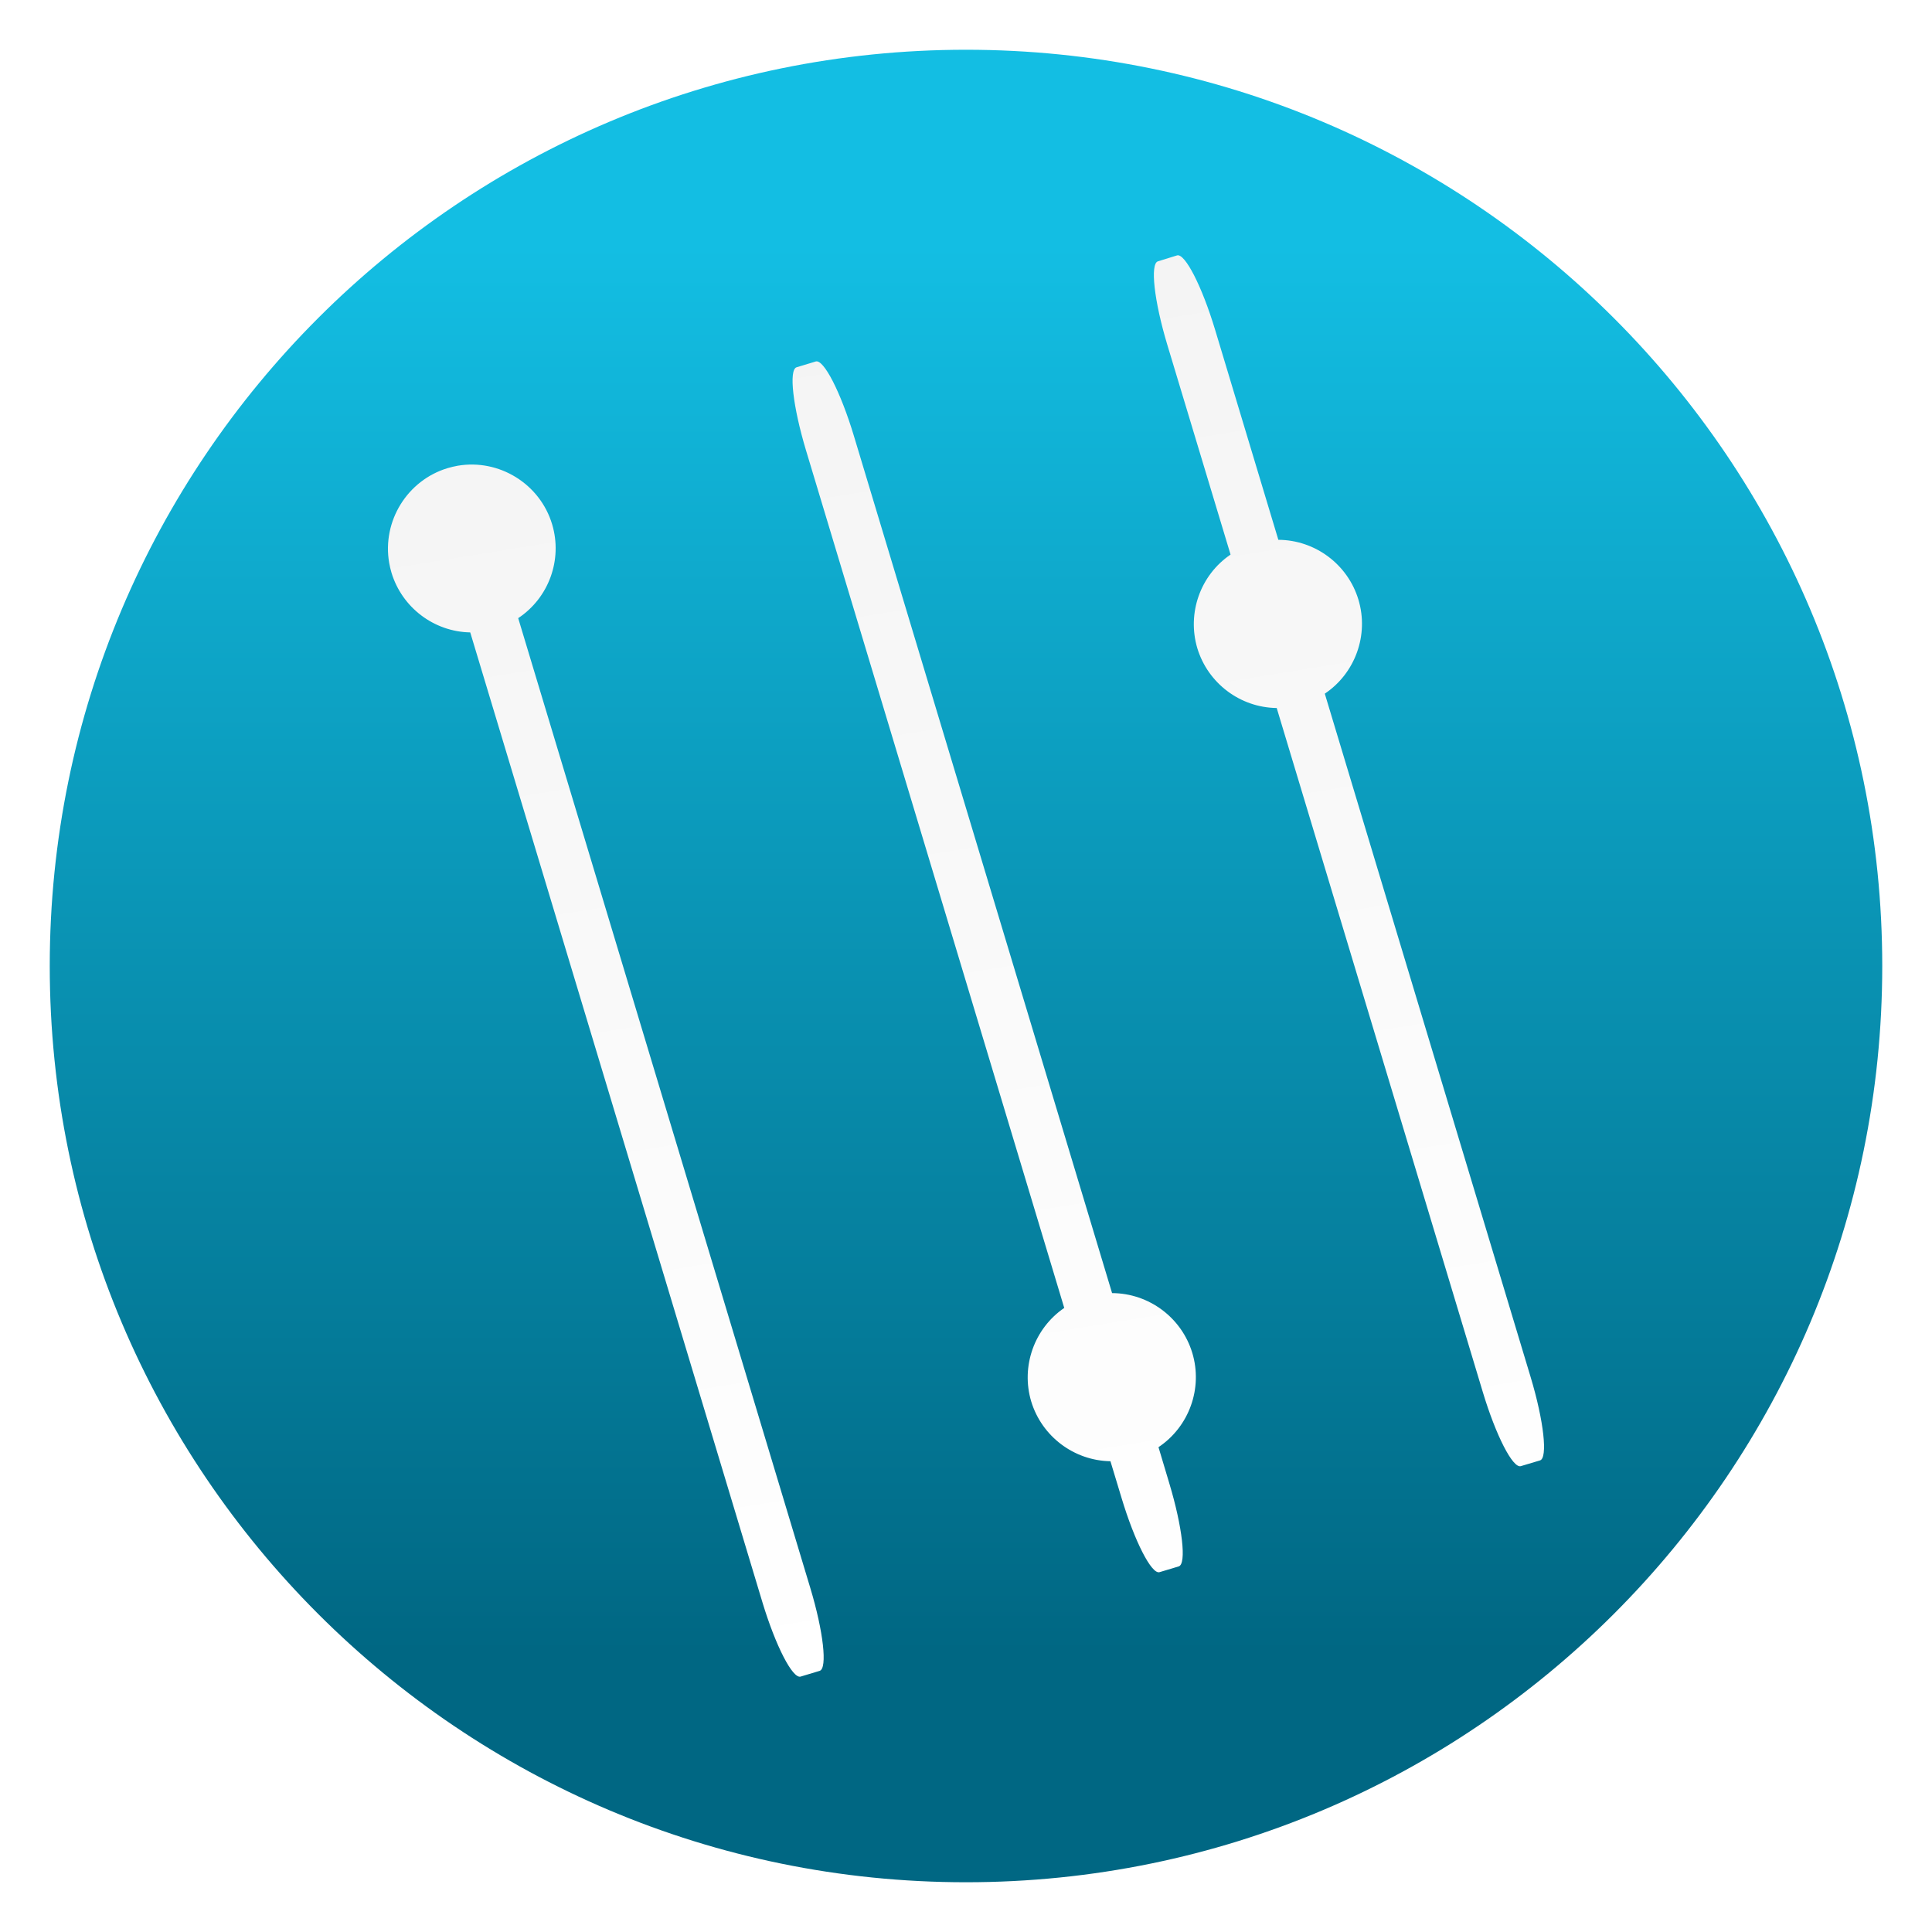
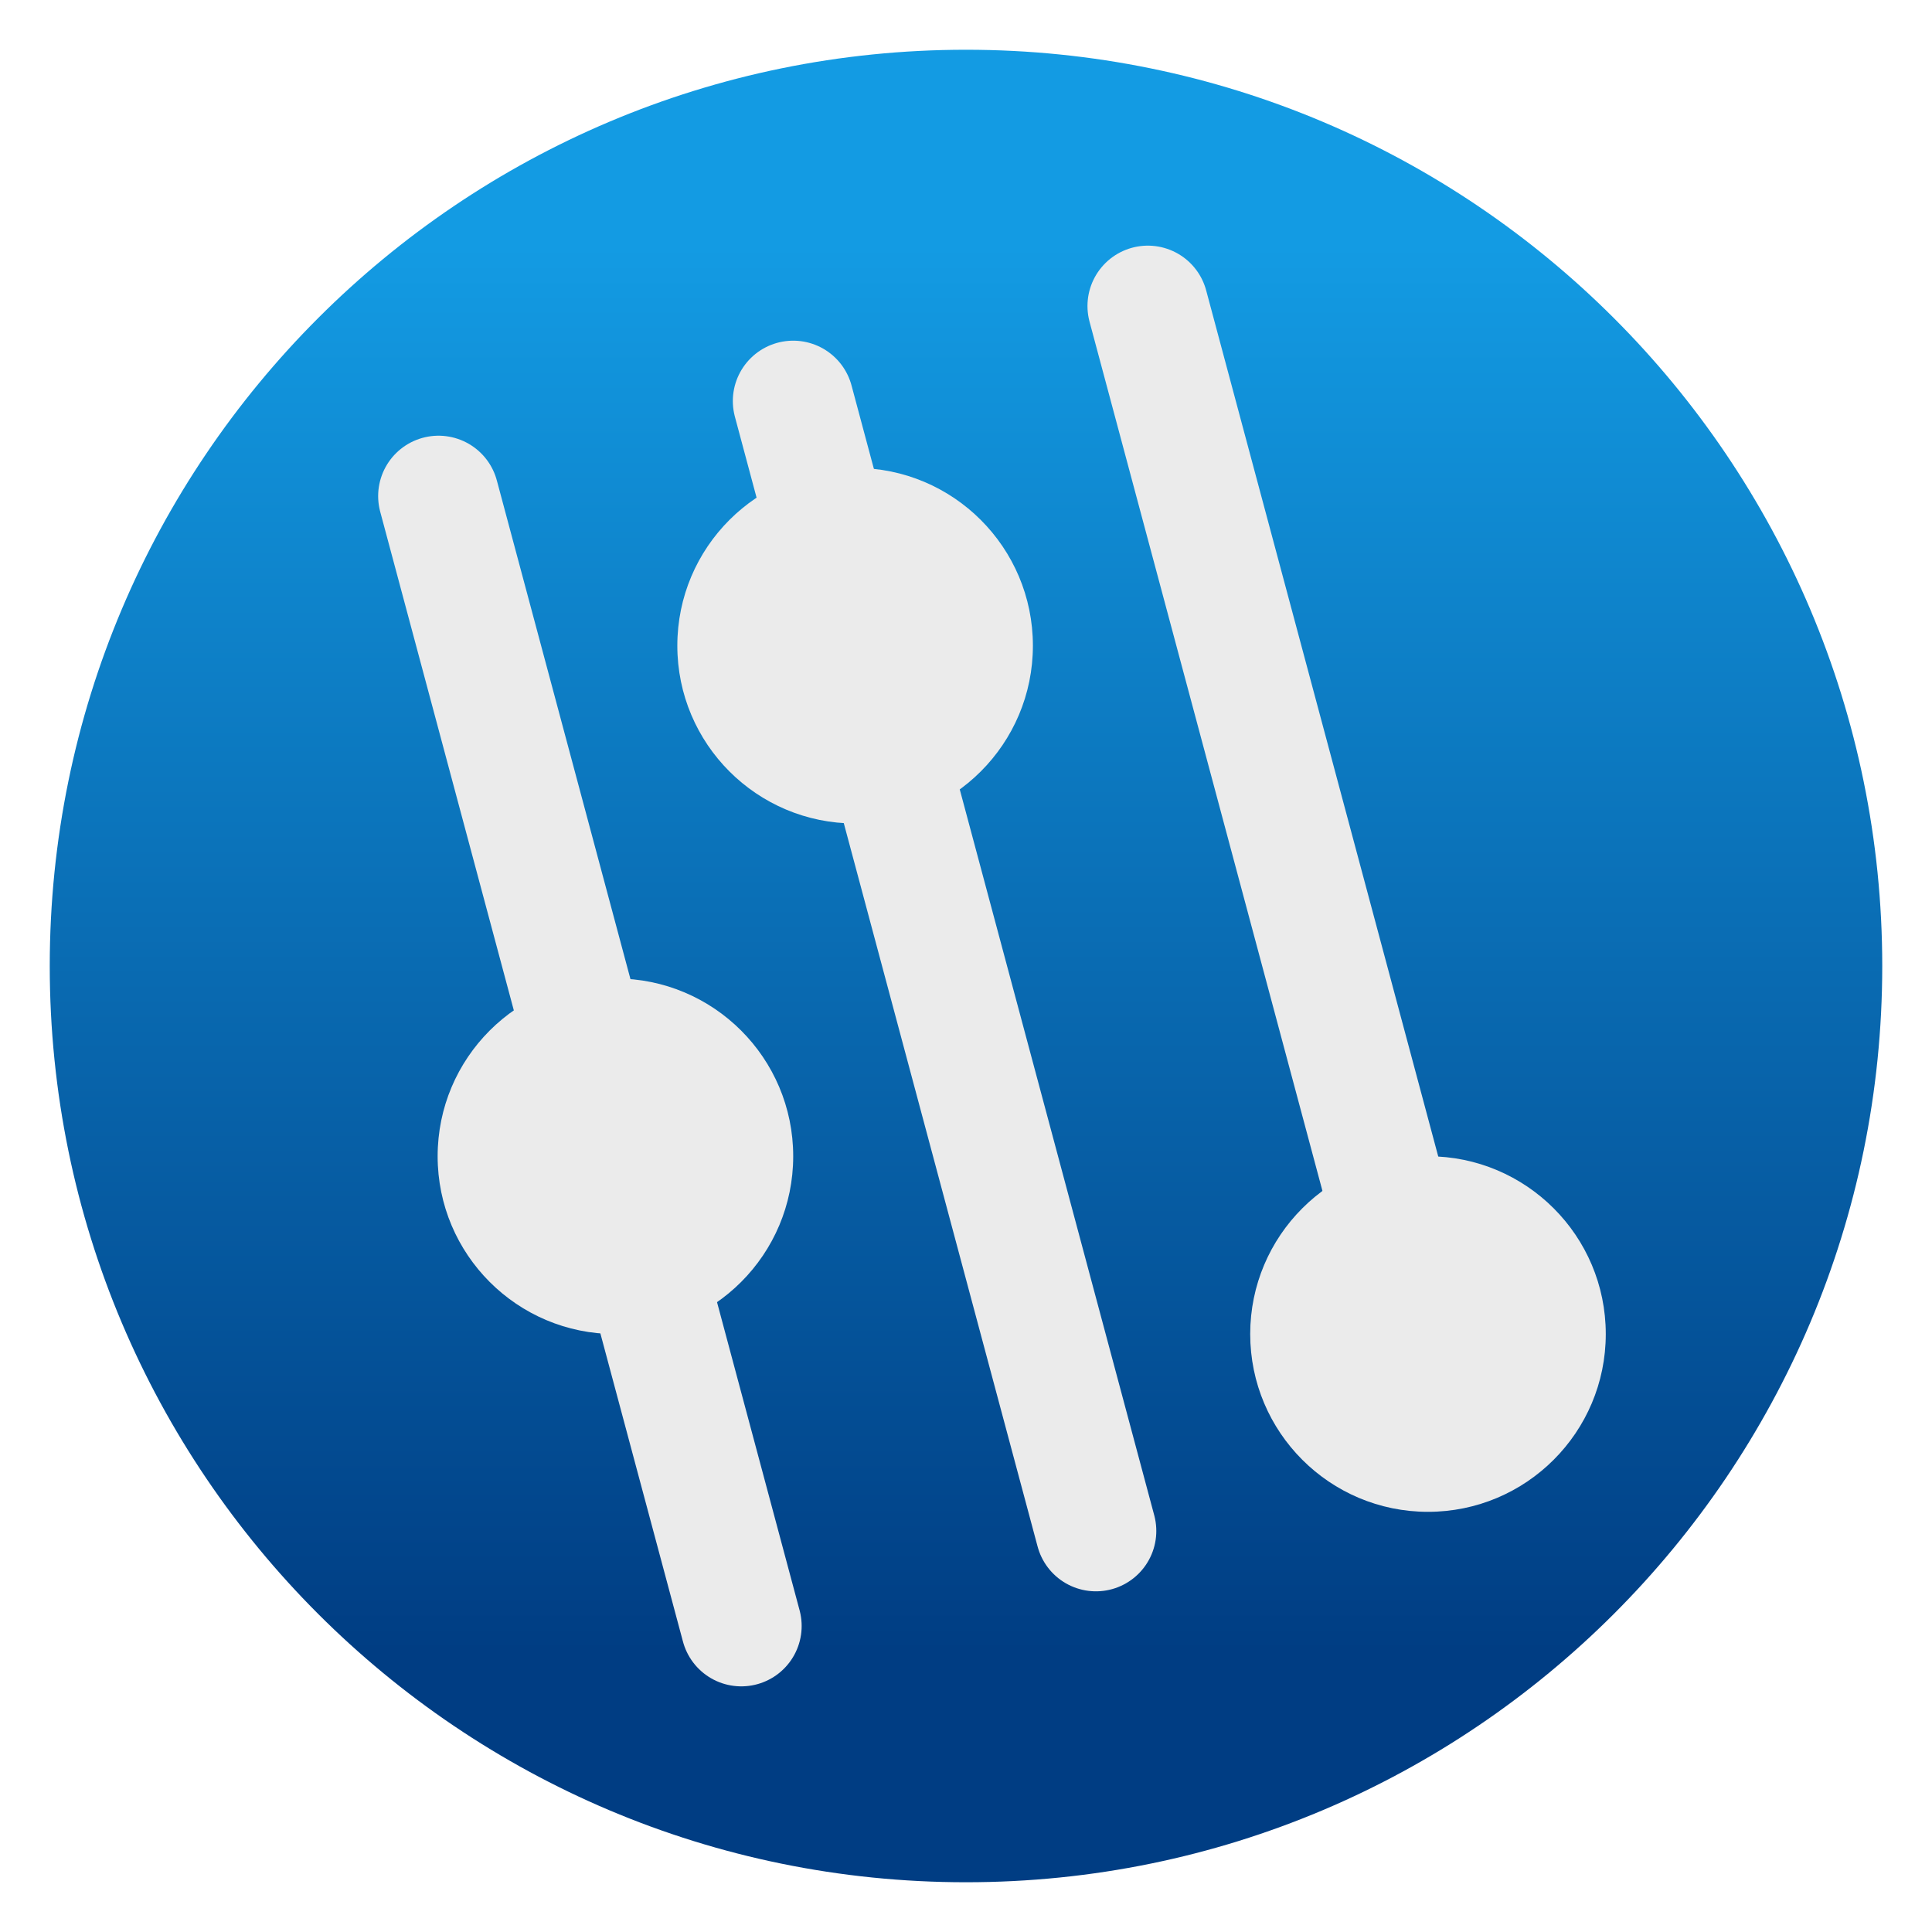
- <svg xmlns="http://www.w3.org/2000/svg" clip-rule="evenodd" fill-rule="evenodd" stroke-linejoin="round" stroke-miterlimit="2" viewBox="0 0 48 48">
-   <linearGradient id="a" x2="1" gradientTransform="matrix(-.0743104 -41.714 41.714 -.0743104 299.909 44.3656)" gradientUnits="userSpaceOnUse">
+ <svg xmlns="http://www.w3.org/2000/svg" clip-rule="evenodd" fill-rule="evenodd" stroke-linecap="round" stroke-linejoin="round" stroke-miterlimit="1.5" viewBox="0 0 48 48">
+   <linearGradient id="a" x2="1" gradientTransform="matrix(-.0743104 -41.714 41.714 -.0743104 371.282 44.2385)" gradientUnits="userSpaceOnUse">
    <stop stop-color="#0171cd" offset="0" />
    <stop stop-color="#01e5f7" offset="1" />
  </linearGradient>
-   <linearGradient id="b" x2="1" gradientTransform="matrix(0 -35.3911 35.3911 0 968.766 41.2823)" gradientUnits="userSpaceOnUse">
-     <stop stop-color="#006783" offset="0" />
-     <stop stop-color="#13bee3" offset="1" />
-   </linearGradient>
-   <linearGradient id="c" x2="1" gradientTransform="matrix(5.1702 31.2647 -31.2647 5.1702 -705.656 128.678)" gradientUnits="userSpaceOnUse">
-     <stop stop-color="#f4f4f4" offset="0" />
-     <stop stop-color="#fff" offset="1" />
+   <linearGradient id="b" x2="1" gradientTransform="matrix(0 -35.3911 35.3911 0 1012.51 41.2823)" gradientUnits="userSpaceOnUse">
+     <stop stop-color="#003d83" offset="0" />
+     <stop stop-color="#139be3" offset="1" />
  </linearGradient>
  <circle cx="24" cy="24" r="22.289" fill="url(#a)" />
  <circle cx="24" cy="24" r="22.764" fill="url(#b)" />
-   <path transform="matrix(1.04526 0 0 1.04526 -1.19578 -.969277)" d="m20.174 40.778.452-.136c.189-.057.09-.936-.222-1.97l-6.943-23.052c.728-.482 1.058-1.391.807-2.229-.287-.961-1.259-1.564-2.249-1.393-.08.015-.158.033-.235.056-.96.289-1.56 1.261-1.39 2.25.014.078.032.157.055.235.25.827 1.008 1.404 1.872 1.42l6.946 23.056c.313 1.034.717 1.82.907 1.763zm8.531-2.482.456-.137c.19-.058.088-.937-.224-1.975l-.257-.859c.729-.487 1.057-1.4.804-2.239s-1.031-1.42-1.907-1.423l-6.137-20.375c-.312-1.036-.716-1.826-.906-1.769l-.456.138c-.19.058-.088.938.224 1.975l6.138 20.383c-.715.49-1.034 1.393-.785 2.224.252.829 1.016 1.407 1.883 1.42l.263.869c.312 1.038.715 1.825.904 1.768zm8.587-2.52.456-.136c.189-.056.091-.939-.221-1.976l-4.894-16.249c.726-.487 1.052-1.398.799-2.236-.253-.837-1.027-1.416-1.903-1.421l-1.502-4.988c-.312-1.037-.718-1.829-.906-1.772l-.454.141c-.19.057-.091.939.22 1.975l1.506 4.995c-.72.489-1.038 1.394-.79 2.226.253.833 1.018 1.41 1.887 1.421l4.897 16.253c.312 1.037.715 1.824.905 1.767z" fill="url(#c)" fill-rule="nonzero" />
+   <g fill="none" stroke="#ebebeb" stroke-width="3">
+     <path d="m10.895 12.325 7.522 28.072" />
+     <path d="m19.707 9.964 7.521 28.072" />
+     <path d="m28.518 7.603 7.522 28.072" />
+   </g>
+   <circle cx="15.29" cy="28.727" r="4.417" fill="#ebebeb" />
+   <circle cx="21.245" cy="16.042" r="4.417" fill="#ebebeb" />
+   <circle cx="35.478" cy="33.144" r="4.417" fill="#ebebeb" />
</svg>
